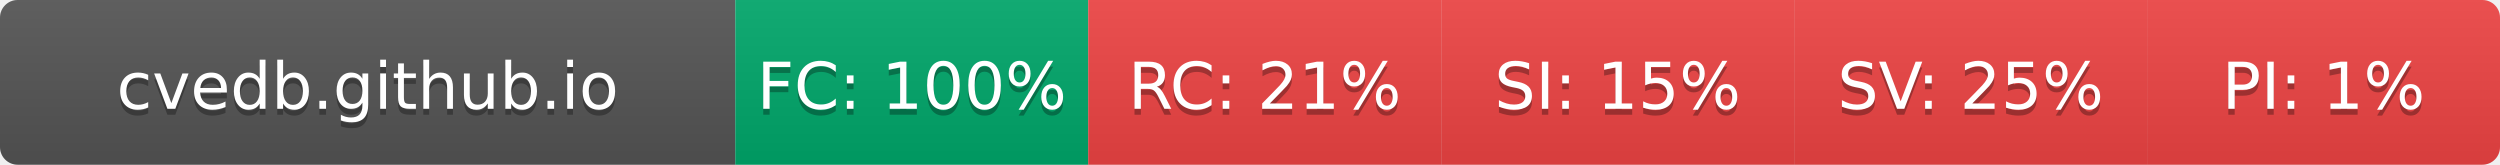
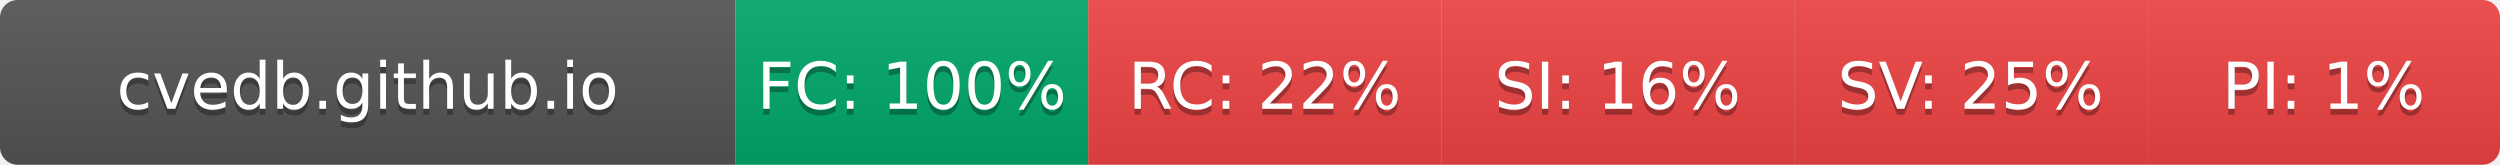
- <svg xmlns="http://www.w3.org/2000/svg" width="425" height="28" role="img" aria-label="cvedb.github.io: FC:100% RC:21% SI:15% SV:25% PI:1%">
+ <svg xmlns="http://www.w3.org/2000/svg" width="425" height="28" role="img" aria-label="cvedb.github.io: FC:100% RC:22% SI:16% SV:25% PI:1%">
  <linearGradient id="s" x2="0" y2="100%">
    <stop offset="0" stop-color="#bbb" stop-opacity=".1" />
    <stop offset="1" stop-opacity=".1" />
  </linearGradient>
  <clipPath id="r">
    <rect width="425" height="28" rx="3" fill="#fff" />
  </clipPath>
  <g clip-path="url(#r)">
    <rect width="125" height="28" fill="#555" />
    <rect x="125" width="60" height="28" fill="#00A86B" />
    <rect x="185" width="60" height="28" fill="#EF4444" />
    <rect x="245" width="60" height="28" fill="#EF4444" />
    <rect x="305" width="60" height="28" fill="#EF4444" />
    <rect x="365" width="60" height="28" fill="#EF4444" />
    <rect width="425" height="28" fill="url(#s)" />
  </g>
  <g fill="#fff" text-anchor="middle" font-family="Verdana,Geneva,DejaVu Sans,sans-serif" text-rendering="geometricPrecision" font-size="110">
    <text aria-hidden="true" x="625" y="195" fill="#010101" fill-opacity=".3" transform="scale(.1)" textLength="1050">cvedb.github.io</text>
    <text x="625" y="185" transform="scale(.1)" fill="#fff" textLength="1050">cvedb.github.io</text>
    <text aria-hidden="true" x="1550" y="195" fill="#010101" fill-opacity=".3" transform="scale(.1)" textLength="440">FC: 100%</text>
    <text x="1550" y="185" transform="scale(.1)" fill="#fff" textLength="440">FC: 100%</text>
-     <text aria-hidden="true" x="2150" y="195" fill="#010101" fill-opacity=".3" transform="scale(.1)" textLength="385">RC: 21%</text>
-     <text x="2150" y="185" transform="scale(.1)" fill="#fff" textLength="385">RC: 21%</text>
-     <text aria-hidden="true" x="2750" y="195" fill="#010101" fill-opacity=".3" transform="scale(.1)" textLength="385">SI: 15%</text>
-     <text x="2750" y="185" transform="scale(.1)" fill="#fff" textLength="385">SI: 15%</text>
+     <text aria-hidden="true" x="2150" y="195" fill="#010101" fill-opacity=".3" transform="scale(.1)" textLength="385">RC: 22%</text>
+     <text x="2150" y="185" transform="scale(.1)" fill="#fff" textLength="385">RC: 22%</text>
+     <text aria-hidden="true" x="2750" y="195" fill="#010101" fill-opacity=".3" transform="scale(.1)" textLength="385">SI: 16%</text>
+     <text x="2750" y="185" transform="scale(.1)" fill="#fff" textLength="385">SI: 16%</text>
    <text aria-hidden="true" x="3350" y="195" fill="#010101" fill-opacity=".3" transform="scale(.1)" textLength="385">SV: 25%</text>
    <text x="3350" y="185" transform="scale(.1)" fill="#fff" textLength="385">SV: 25%</text>
    <text aria-hidden="true" x="3950" y="195" fill="#010101" fill-opacity=".3" transform="scale(.1)" textLength="330">PI: 1%</text>
    <text x="3950" y="185" transform="scale(.1)" fill="#fff" textLength="330">PI: 1%</text>
  </g>
</svg>
